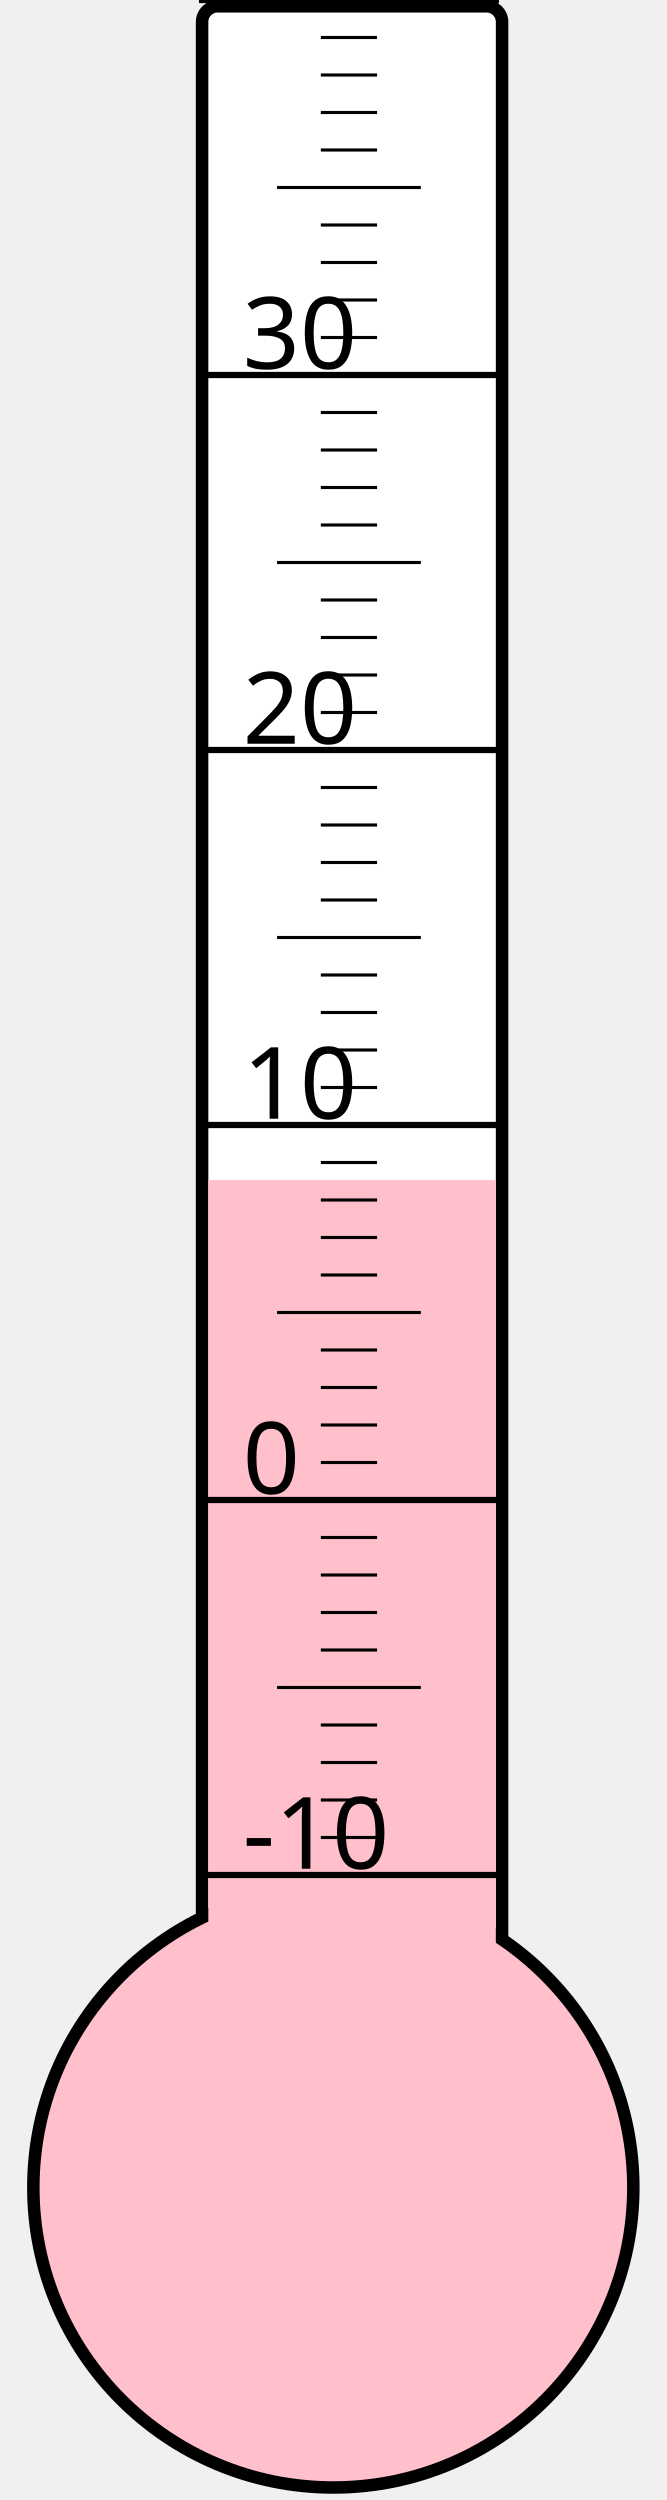
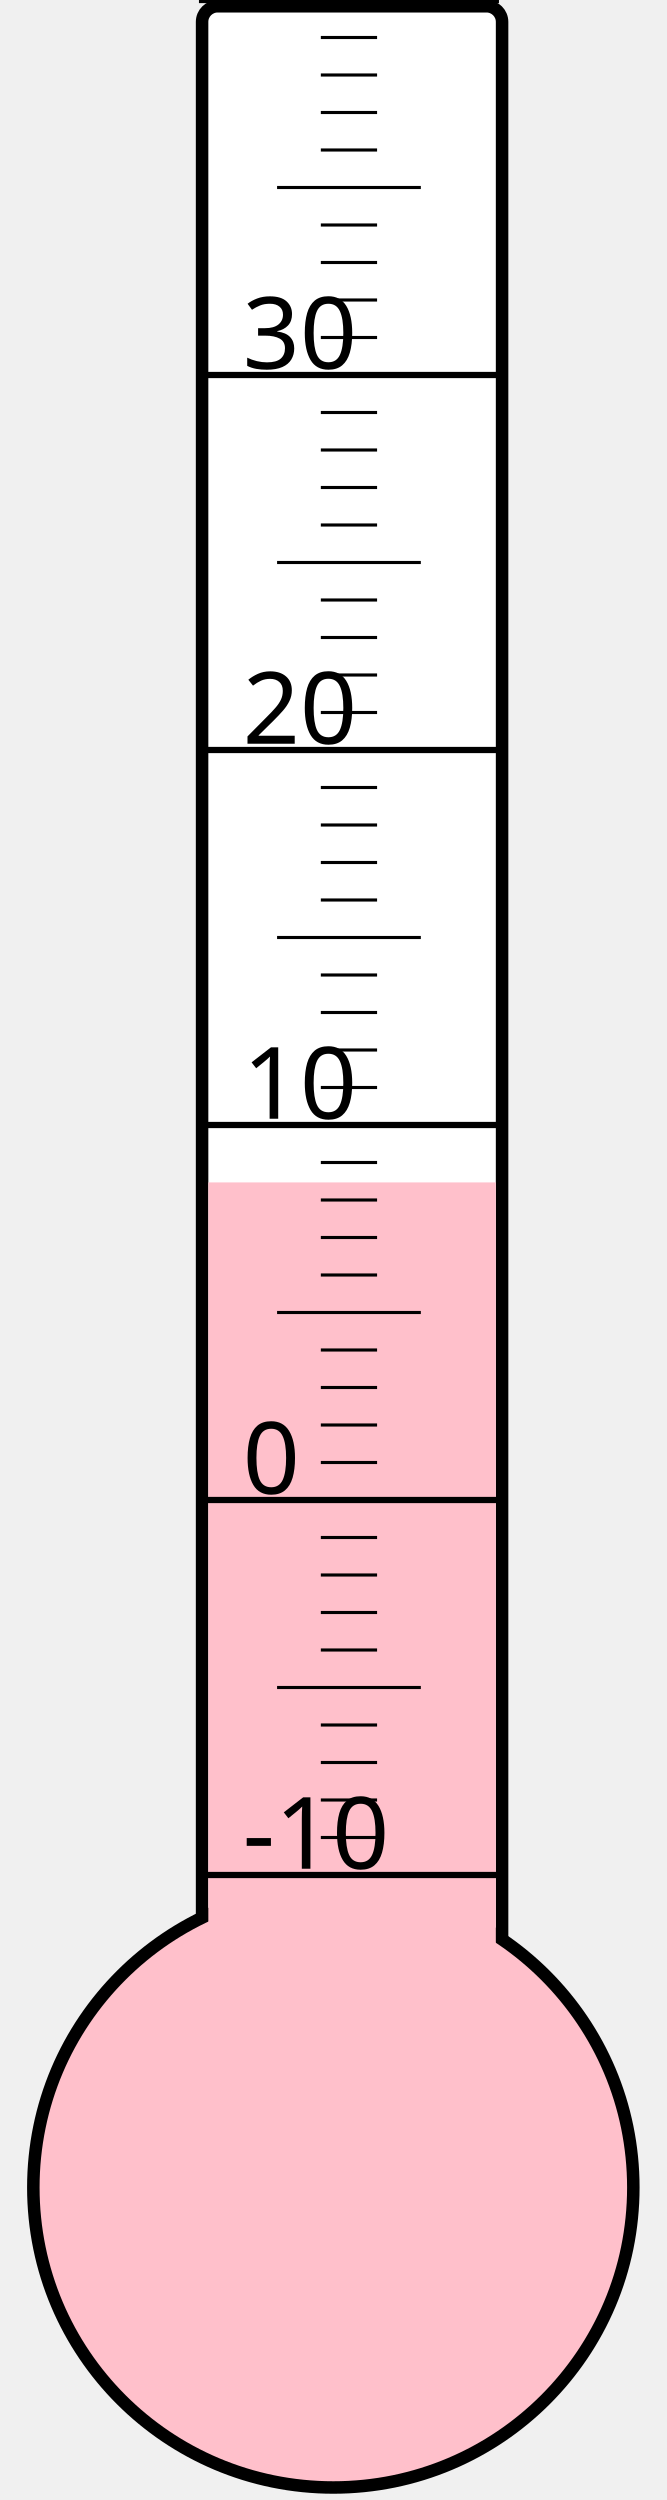
<svg xmlns="http://www.w3.org/2000/svg" width="40px" height="150px" viewBox="0 0 200 800">
  <rect width="200" height="800" x="0" y="0" style="fill: #ffffeb; fill-opacity: 0;" />
  <rect width="96" height="680" x="58" y="2" rx="5" ry="5" style="fill: white; fill-opacity: 1; stroke: black; stroke-width: 4;" />
  <circle cx="100" cy="700" r="96" style="fill: pink; stroke: black; stroke-width: 4;" />
-   <rect width="92" height="322.375" x="60" y="377.625" style="fill: pink; fill-opacity: 1; stroke-width: 0;" />
+   <rect width="92" height="321.625" x="60" y="378.375" style="fill: pink; fill-opacity: 1; stroke-width: 0;" />
  <text x="71" y="598" style="font-family: sans-serif; font-size: 24pt;">-10</text>
  <text x="71" y="478" style="font-family: sans-serif; font-size: 24pt;">0</text>
  <text x="71" y="358" style="font-family: sans-serif; font-size: 24pt;">10</text>
  <text x="71" y="238" style="font-family: sans-serif; font-size: 24pt;">20</text>
  <text x="71" y="118" style="font-family: sans-serif; font-size: 24pt;">30</text>
  <g style="stroke: black;">
    <line x1="57" y1="600" x2="153" y2="600" style="stroke-width: 2;" />
    <line x1="96" y1="588" x2="114" y2="588" style="stroke-width: 1;" />
    <line x1="96" y1="576" x2="114" y2="576" style="stroke-width: 1;" />
    <line x1="96" y1="564" x2="114" y2="564" style="stroke-width: 1;" />
    <line x1="96" y1="552" x2="114" y2="552" style="stroke-width: 1;" />
    <line x1="82" y1="540" x2="128" y2="540" style="stroke-width: 1;" />
    <line x1="96" y1="528" x2="114" y2="528" style="stroke-width: 1;" />
    <line x1="96" y1="516" x2="114" y2="516" style="stroke-width: 1;" />
    <line x1="96" y1="504" x2="114" y2="504" style="stroke-width: 1;" />
    <line x1="96" y1="492" x2="114" y2="492" style="stroke-width: 1;" />
    <line x1="57" y1="480" x2="153" y2="480" style="stroke-width: 2;" />
    <line x1="96" y1="468" x2="114" y2="468" style="stroke-width: 1;" />
    <line x1="96" y1="456" x2="114" y2="456" style="stroke-width: 1;" />
    <line x1="96" y1="444" x2="114" y2="444" style="stroke-width: 1;" />
    <line x1="96" y1="432" x2="114" y2="432" style="stroke-width: 1;" />
    <line x1="82" y1="420" x2="128" y2="420" style="stroke-width: 1;" />
    <line x1="96" y1="408" x2="114" y2="408" style="stroke-width: 1;" />
    <line x1="96" y1="396" x2="114" y2="396" style="stroke-width: 1;" />
    <line x1="96" y1="384" x2="114" y2="384" style="stroke-width: 1;" />
    <line x1="96" y1="372" x2="114" y2="372" style="stroke-width: 1;" />
    <line x1="57" y1="360" x2="153" y2="360" style="stroke-width: 2;" />
    <line x1="96" y1="348" x2="114" y2="348" style="stroke-width: 1;" />
    <line x1="96" y1="336" x2="114" y2="336" style="stroke-width: 1;" />
    <line x1="96" y1="324" x2="114" y2="324" style="stroke-width: 1;" />
    <line x1="96" y1="312" x2="114" y2="312" style="stroke-width: 1;" />
    <line x1="82" y1="300" x2="128" y2="300" style="stroke-width: 1;" />
    <line x1="96" y1="288" x2="114" y2="288" style="stroke-width: 1;" />
    <line x1="96" y1="276" x2="114" y2="276" style="stroke-width: 1;" />
    <line x1="96" y1="264" x2="114" y2="264" style="stroke-width: 1;" />
    <line x1="96" y1="252" x2="114" y2="252" style="stroke-width: 1;" />
    <line x1="57" y1="240" x2="153" y2="240" style="stroke-width: 2;" />
    <line x1="96" y1="228" x2="114" y2="228" style="stroke-width: 1;" />
    <line x1="96" y1="216" x2="114" y2="216" style="stroke-width: 1;" />
    <line x1="96" y1="204" x2="114" y2="204" style="stroke-width: 1;" />
    <line x1="96" y1="192" x2="114" y2="192" style="stroke-width: 1;" />
    <line x1="82" y1="180" x2="128" y2="180" style="stroke-width: 1;" />
    <line x1="96" y1="168" x2="114" y2="168" style="stroke-width: 1;" />
    <line x1="96" y1="156" x2="114" y2="156" style="stroke-width: 1;" />
    <line x1="96" y1="144" x2="114" y2="144" style="stroke-width: 1;" />
    <line x1="96" y1="132" x2="114" y2="132" style="stroke-width: 1;" />
    <line x1="57" y1="120" x2="153" y2="120" style="stroke-width: 2;" />
    <line x1="96" y1="108" x2="114" y2="108" style="stroke-width: 1;" />
    <line x1="96" y1="96" x2="114" y2="96" style="stroke-width: 1;" />
    <line x1="96" y1="84" x2="114" y2="84" style="stroke-width: 1;" />
    <line x1="96" y1="72" x2="114" y2="72" style="stroke-width: 1;" />
    <line x1="82" y1="60" x2="128" y2="60" style="stroke-width: 1;" />
    <line x1="96" y1="48" x2="114" y2="48" style="stroke-width: 1;" />
    <line x1="96" y1="36" x2="114" y2="36" style="stroke-width: 1;" />
    <line x1="96" y1="24" x2="114" y2="24" style="stroke-width: 1;" />
    <line x1="96" y1="12" x2="114" y2="12" style="stroke-width: 1;" />
    <line x1="57" y1="0" x2="153" y2="0" style="stroke-width: 2;" />
  </g>
</svg>
